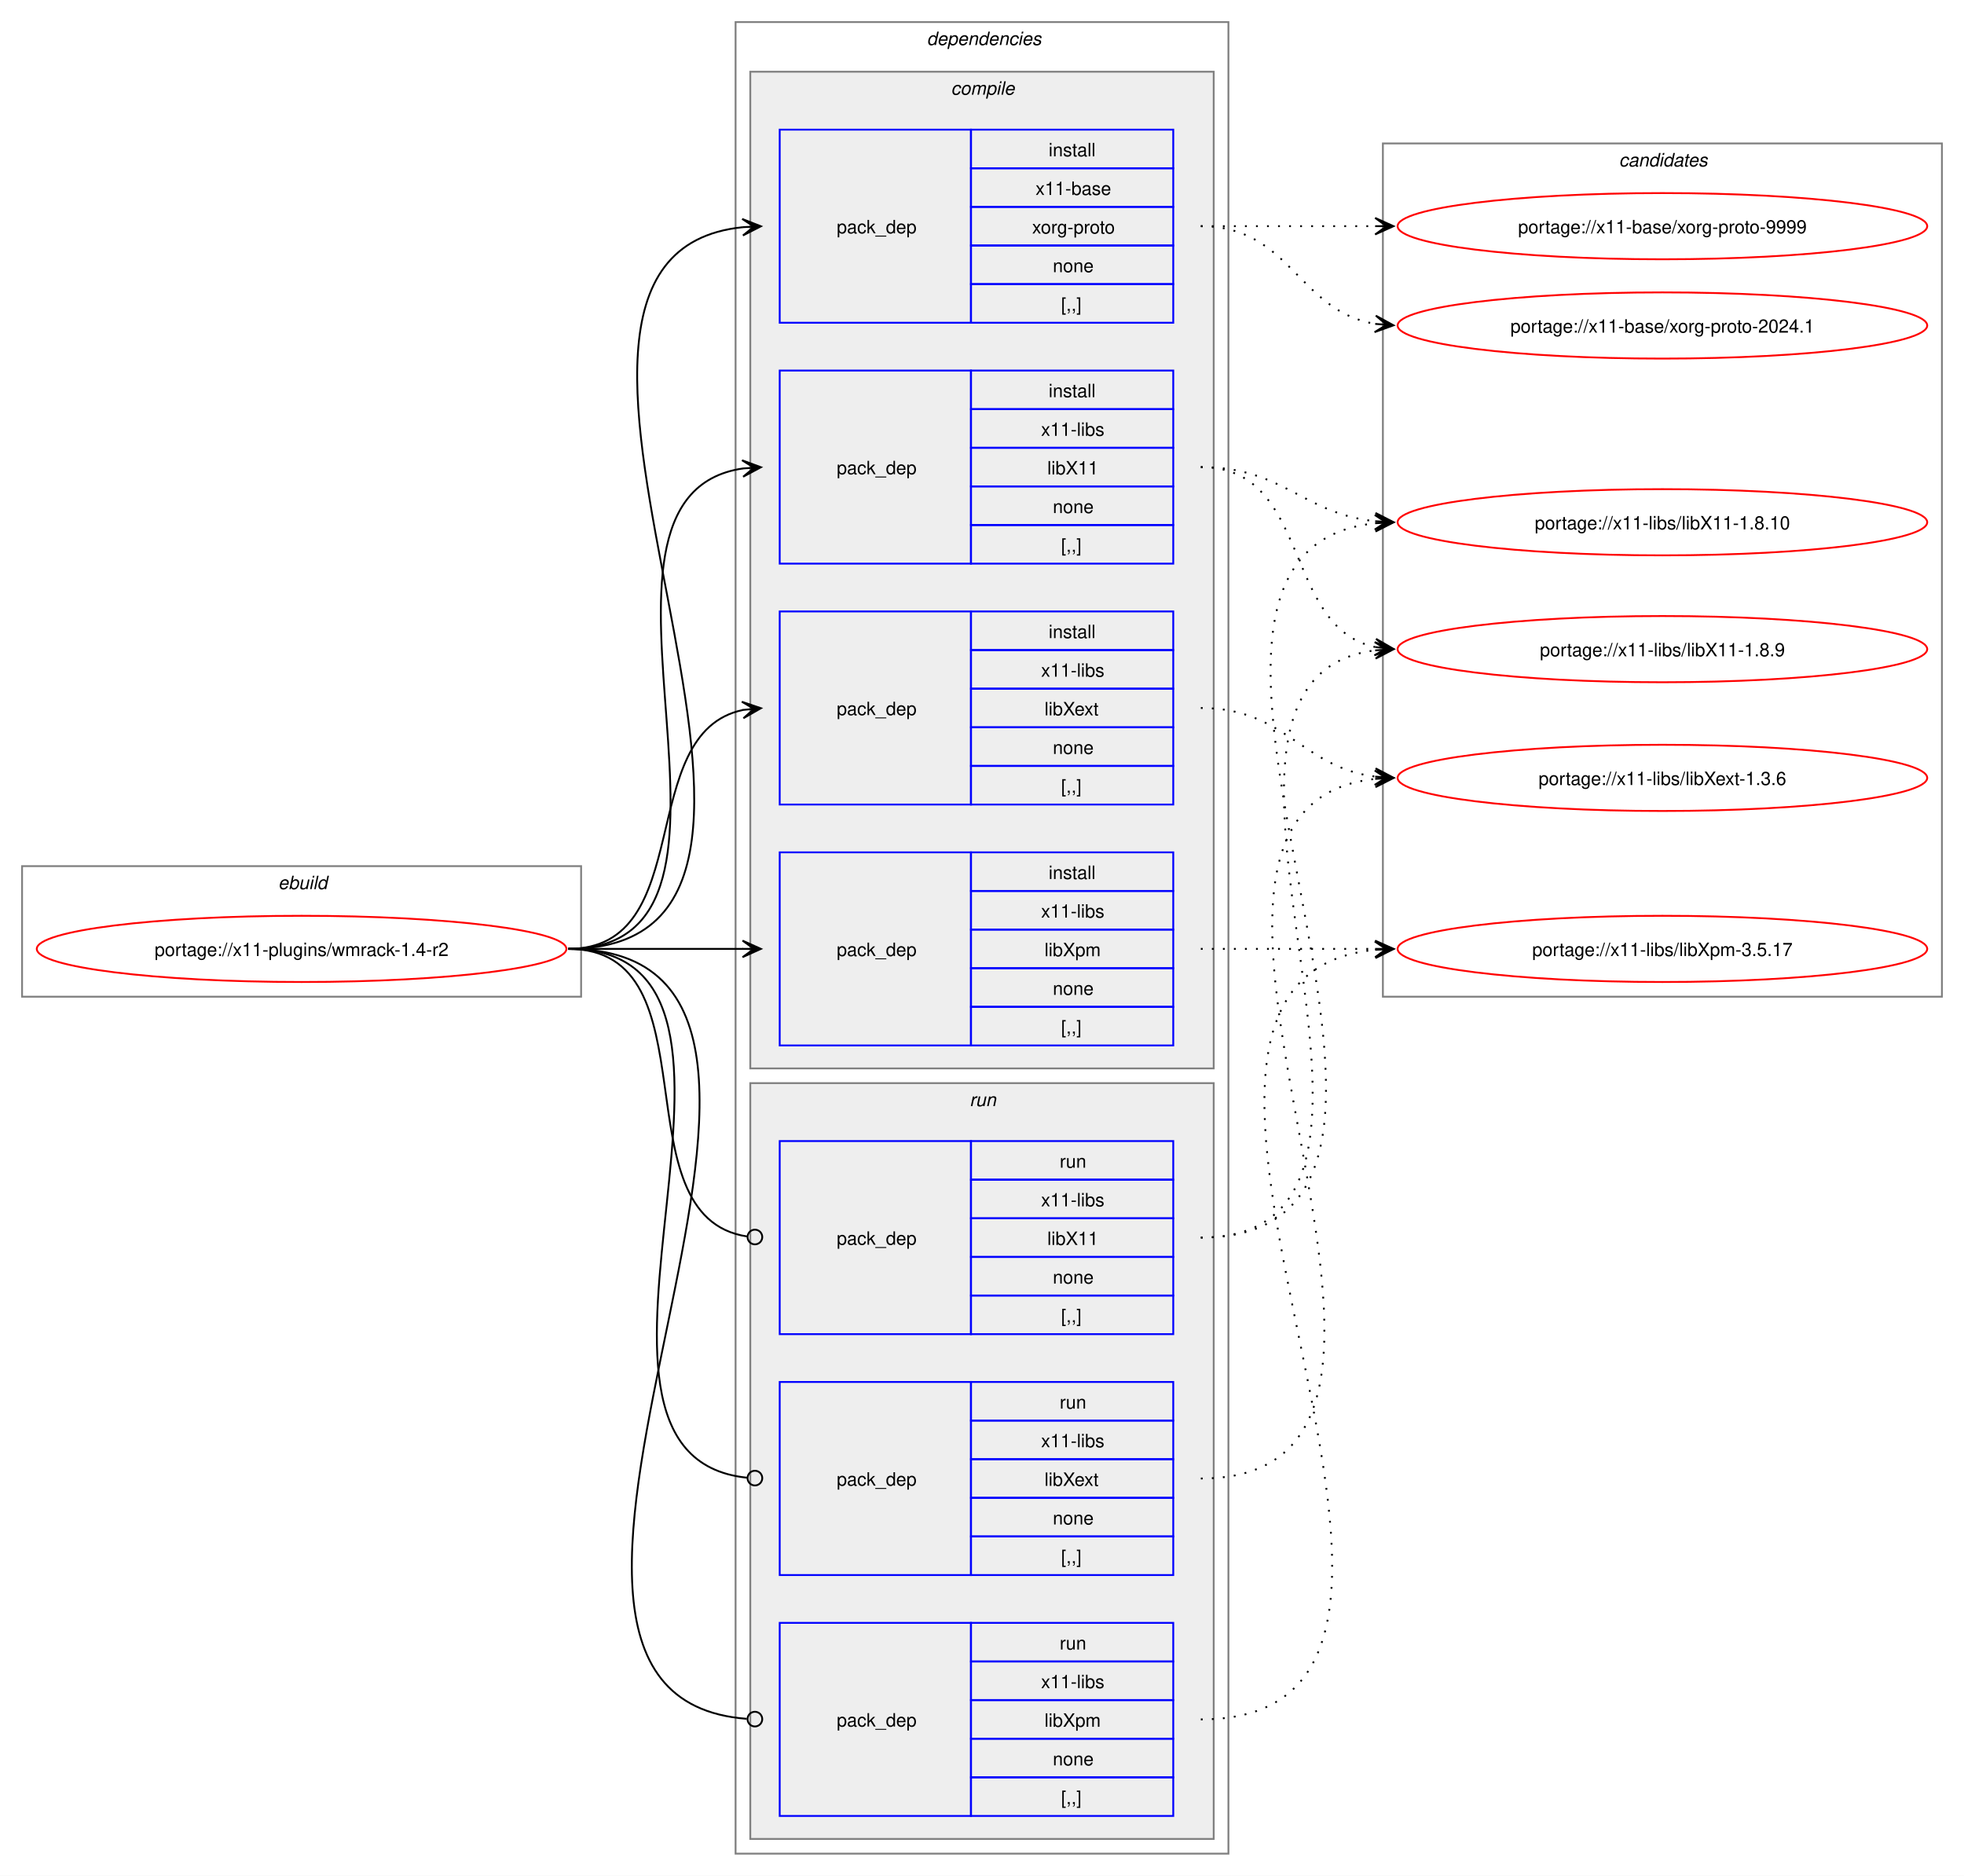
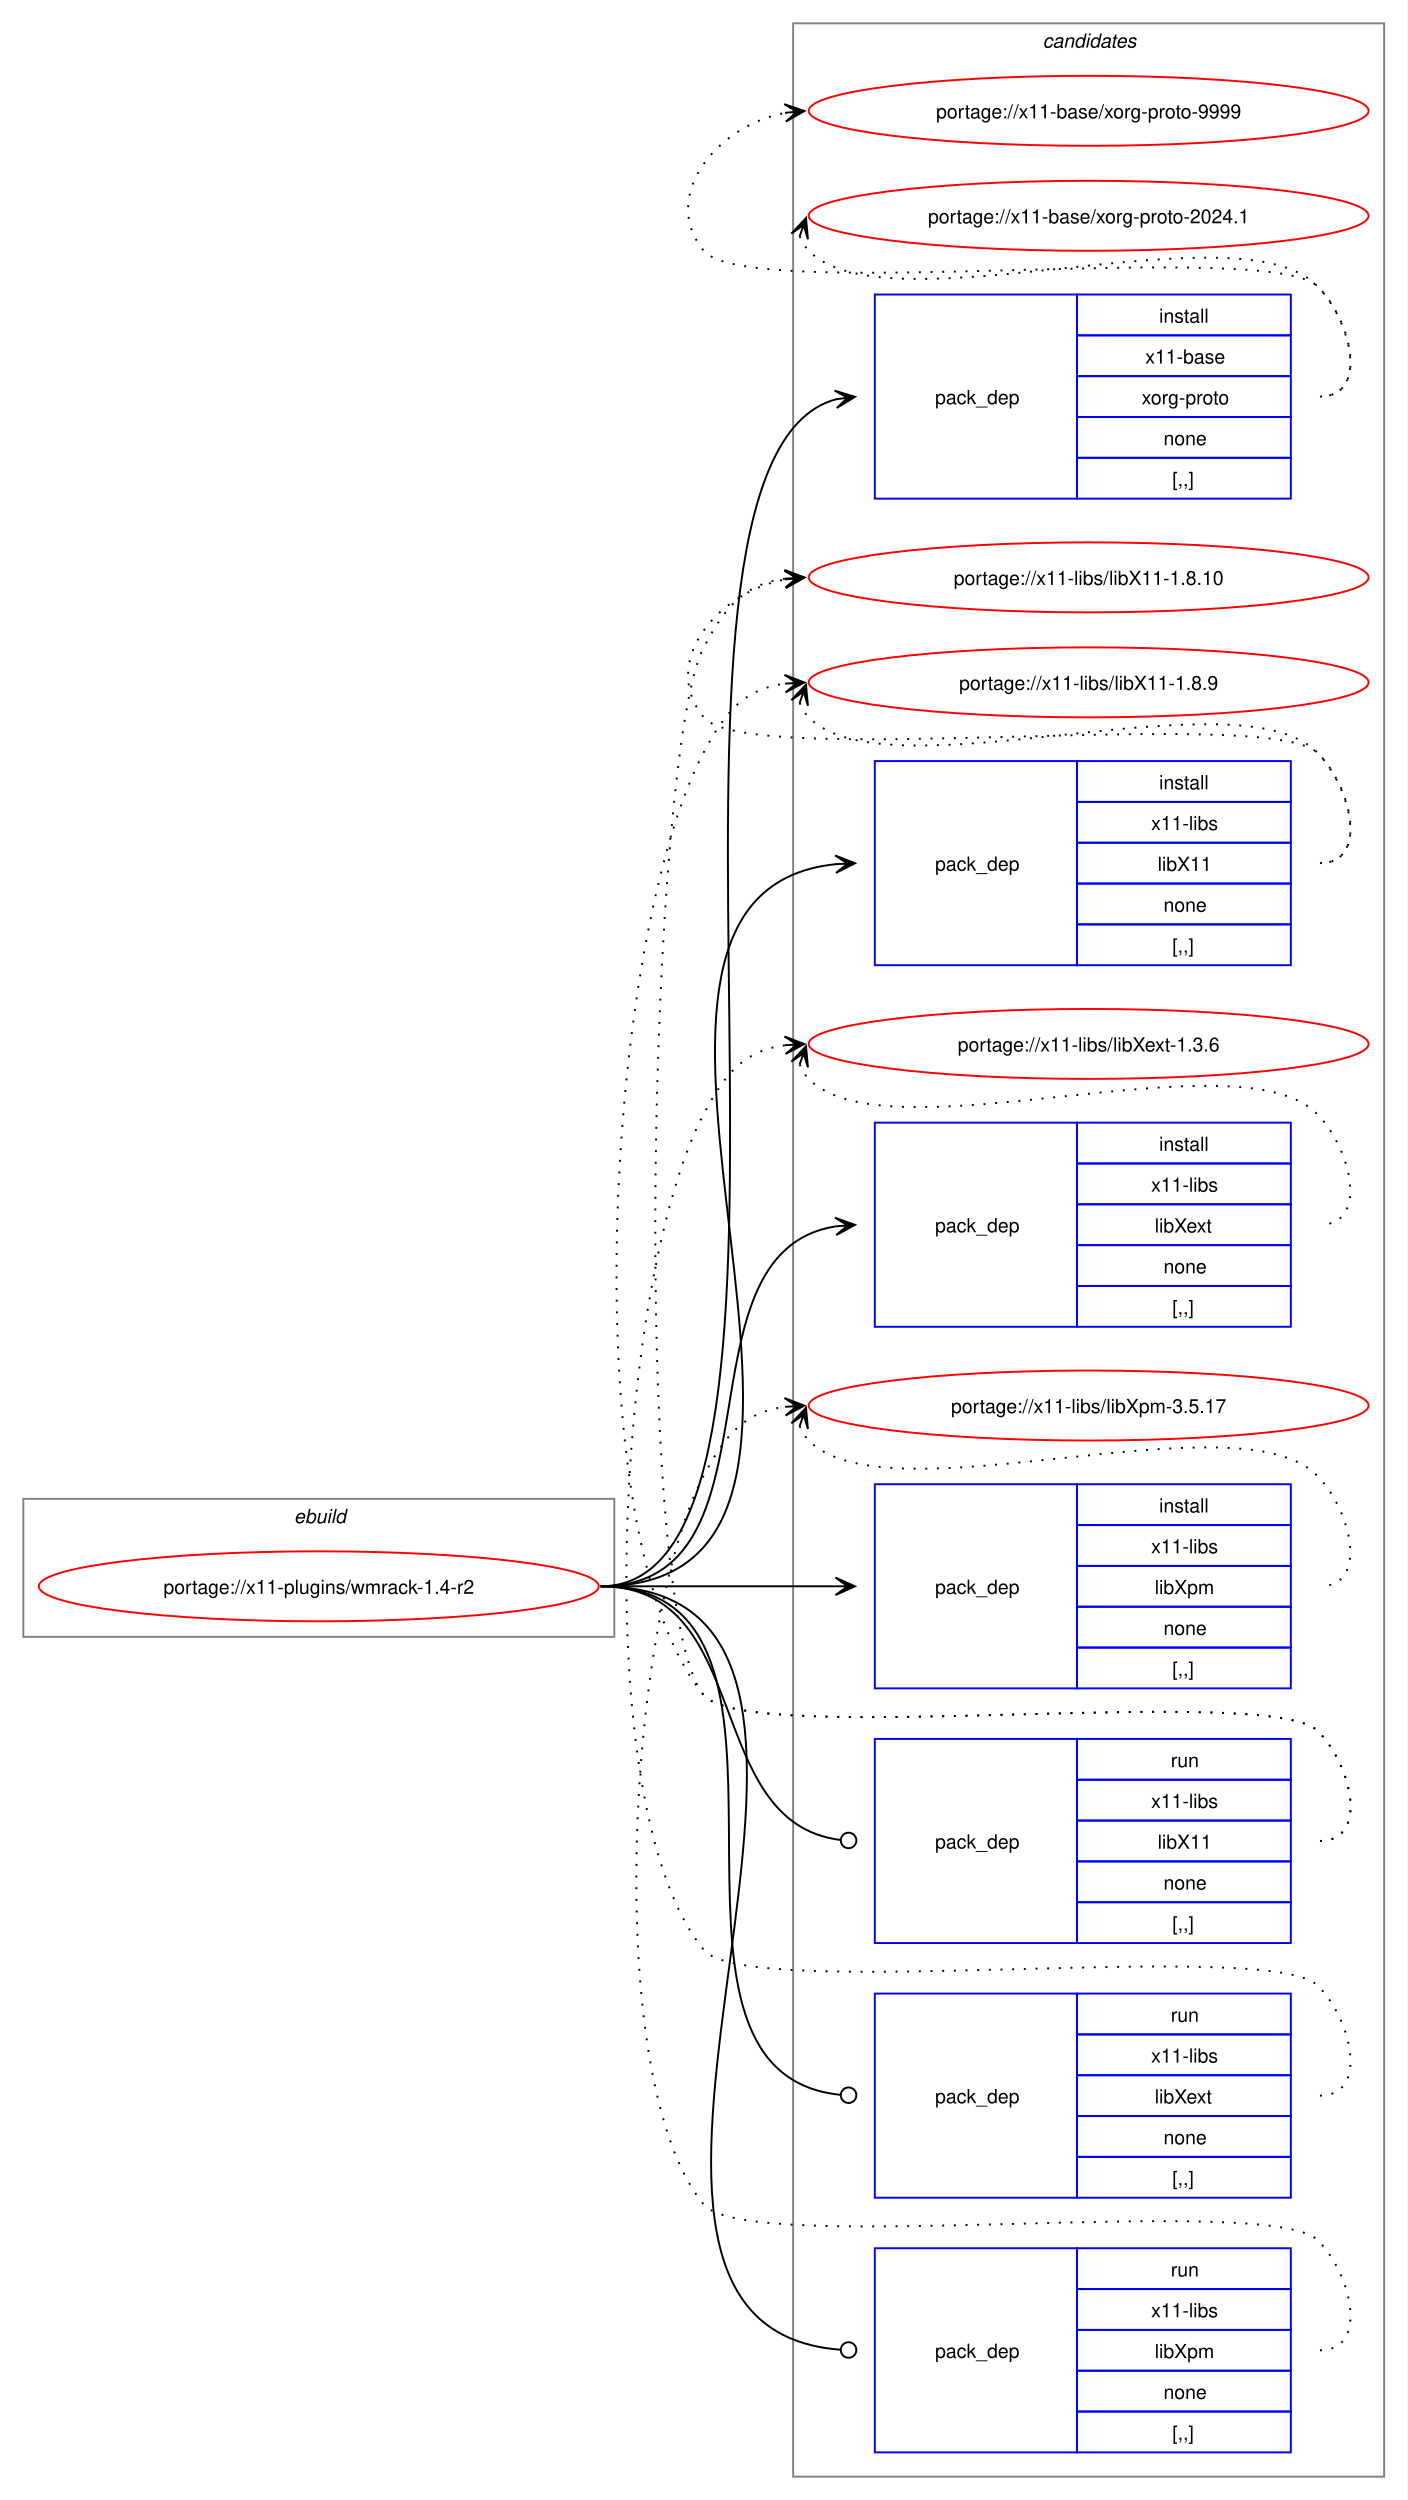
- <svg xmlns="http://www.w3.org/2000/svg" xmlns:xlink="http://www.w3.org/1999/xlink" width="1068pt" height="1020pt" viewBox="0.00 0.00 1068.00 1020.00">
-   <g id="graph0" class="graph" transform="scale(1 1) rotate(0) translate(4 1016)">
-     <polygon fill="white" stroke="none" points="-4,4 -4,-1016 1064,-1016 1064,4 -4,4" />
+ <svg xmlns="http://www.w3.org/2000/svg" xmlns:xlink="http://www.w3.org/1999/xlink" width="724pt" height="1286pt" viewBox="0.00 0.00 724.00 1286.00">
+   <g id="graph0" class="graph" transform="scale(1 1) rotate(0) translate(4 1282)">
+     <polygon fill="white" stroke="none" points="-4,4 -4,-1282 720,-1282 720,4 -4,4" />
+     <g id="clust13" class="cluster">
+       <polygon fill="none" stroke="gray" points="404,-8 404,-1270 708,-1270 708,-8 404,-8" />
+       <text text-anchor="start" x="532.38" y="-1257.5" font-family="Helvetica,sans-Serif" font-style="italic" font-size="10.00">candidates</text>
+     </g>
    <g id="clust1" class="cluster">
-       <polygon fill="none" stroke="gray" points="8,-474 8,-545 312,-545 312,-474 8,-474" />
-       <text text-anchor="start" x="147.25" y="-532.5" font-family="Helvetica,sans-Serif" font-style="italic" font-size="10.00">ebuild</text>
-     </g>
-     <g id="clust2" class="cluster">
-       <polygon fill="none" stroke="gray" points="396,-8 396,-1004 664,-1004 664,-8 396,-8" />
-       <text text-anchor="start" x="500" y="-991.5" font-family="Helvetica,sans-Serif" font-style="italic" font-size="10.00">dependencies</text>
-     </g>
-     <g id="clust3" class="cluster">
-       <polygon fill="#eeeeee" stroke="gray" points="404,-435 404,-977 656,-977 656,-435 404,-435" />
-       <text text-anchor="start" x="513.12" y="-964.5" font-family="Helvetica,sans-Serif" font-style="italic" font-size="10.00">compile</text>
-     </g>
-     <g id="clust9" class="cluster">
-       <polygon fill="#eeeeee" stroke="gray" points="404,-16 404,-427 656,-427 656,-16 404,-16" />
-       <text text-anchor="start" x="523.25" y="-414.5" font-family="Helvetica,sans-Serif" font-style="italic" font-size="10.00">run</text>
-     </g>
-     <g id="clust13" class="cluster">
-       <polygon fill="none" stroke="gray" points="748,-474 748,-938 1052,-938 1052,-474 748,-474" />
-       <text text-anchor="start" x="876.38" y="-925.5" font-family="Helvetica,sans-Serif" font-style="italic" font-size="10.00">candidates</text>
+       <polygon fill="none" stroke="gray" points="8,-440 8,-511 312,-511 312,-440 8,-440" />
+       <text text-anchor="start" x="147.25" y="-498.5" font-family="Helvetica,sans-Serif" font-style="italic" font-size="10.00">ebuild</text>
    </g>
    <g id="node1" class="node">
      <g id="a_node1">
        <a xlink:href="../x11-plugins/wmrack-1.4-r2.svg" xlink:title="portage://x11-plugins/wmrack-1.4-r2">
-           <ellipse fill="none" stroke="red" cx="160" cy="-500" rx="144" ry="18" />
-           <text text-anchor="middle" x="160" y="-496.12" font-family="Helvetica,sans-Serif" font-size="10.00">portage://x11-plugins/wmrack-1.4-r2</text>
+           <ellipse fill="none" stroke="red" cx="160" cy="-466" rx="144" ry="18" />
+           <text text-anchor="middle" x="160" y="-462.12" font-family="Helvetica,sans-Serif" font-size="10.00">portage://x11-plugins/wmrack-1.4-r2</text>
        </a>
      </g>
    </g>
    <g id="node2" class="node">
-       <polygon fill="none" stroke="blue" points="420,-840.5 420,-945.5 524,-945.5 524,-840.5 420,-840.5" />
-       <text text-anchor="start" x="451" y="-889.12" font-family="Helvetica,sans-Serif" font-size="10.00">pack_dep</text>
-       <polygon fill="none" stroke="blue" points="524,-924.5 524,-945.5 634,-945.5 634,-924.5 524,-924.5" />
-       <text text-anchor="start" x="566.25" y="-931" font-family="Helvetica,sans-Serif" font-size="10.00">install</text>
-       <polygon fill="none" stroke="blue" points="524,-903.5 524,-924.5 634,-924.5 634,-903.5 524,-903.5" />
-       <text text-anchor="start" x="559.12" y="-910" font-family="Helvetica,sans-Serif" font-size="10.00">x11-base</text>
-       <polygon fill="none" stroke="blue" points="524,-882.5 524,-903.5 634,-903.5 634,-882.5 524,-882.5" />
-       <text text-anchor="start" x="557.25" y="-889" font-family="Helvetica,sans-Serif" font-size="10.00">xorg-proto</text>
-       <polygon fill="none" stroke="blue" points="524,-861.5 524,-882.5 634,-882.5 634,-861.5 524,-861.5" />
-       <text text-anchor="start" x="568.5" y="-868" font-family="Helvetica,sans-Serif" font-size="10.00">none</text>
-       <polygon fill="none" stroke="blue" points="524,-840.5 524,-861.5 634,-861.5 634,-840.5 524,-840.5" />
-       <text text-anchor="start" x="573" y="-847" font-family="Helvetica,sans-Serif" font-size="10.00">[,,]</text>
+       <polygon fill="none" stroke="blue" points="446,-1025.5 446,-1130.5 550,-1130.5 550,-1025.5 446,-1025.5" />
+       <text text-anchor="start" x="477" y="-1074.12" font-family="Helvetica,sans-Serif" font-size="10.00">pack_dep</text>
+       <polygon fill="none" stroke="blue" points="550,-1109.5 550,-1130.5 660,-1130.5 660,-1109.5 550,-1109.5" />
+       <text text-anchor="start" x="592.25" y="-1116" font-family="Helvetica,sans-Serif" font-size="10.00">install</text>
+       <polygon fill="none" stroke="blue" points="550,-1088.5 550,-1109.5 660,-1109.5 660,-1088.5 550,-1088.5" />
+       <text text-anchor="start" x="585.12" y="-1095" font-family="Helvetica,sans-Serif" font-size="10.00">x11-base</text>
+       <polygon fill="none" stroke="blue" points="550,-1067.5 550,-1088.5 660,-1088.5 660,-1067.5 550,-1067.5" />
+       <text text-anchor="start" x="583.25" y="-1074" font-family="Helvetica,sans-Serif" font-size="10.00">xorg-proto</text>
+       <polygon fill="none" stroke="blue" points="550,-1046.5 550,-1067.5 660,-1067.5 660,-1046.5 550,-1046.5" />
+       <text text-anchor="start" x="594.5" y="-1053" font-family="Helvetica,sans-Serif" font-size="10.00">none</text>
+       <polygon fill="none" stroke="blue" points="550,-1025.5 550,-1046.5 660,-1046.5 660,-1025.5 550,-1025.5" />
+       <text text-anchor="start" x="599" y="-1032" font-family="Helvetica,sans-Serif" font-size="10.00">[,,]</text>
    </g>
    <g id="edge1" class="edge">
-       <path fill="none" stroke="black" d="M305,-500C482.02,-500 240.88,-876.29 399.94,-892.46" />
-       <polygon fill="black" stroke="black" points="409.78,-892.94 399.58,-896.95 406.01,-892.76 399.79,-892.46 399.79,-892.46 399.79,-892.46 406.01,-892.76 400.01,-887.96 409.78,-892.94" />
+       <path fill="none" stroke="black" d="M305,-466C440.32,-466 305.66,-1044.99 426.22,-1076.65" />
+       <polygon fill="black" stroke="black" points="435.79,-1077.85 425.31,-1081.07 432.04,-1077.38 425.87,-1076.61 425.87,-1076.61 425.87,-1076.61 432.04,-1077.38 426.43,-1072.14 435.79,-1077.85" />
    </g>
    <g id="node3" class="node">
-       <polygon fill="none" stroke="blue" points="420,-709.5 420,-814.5 524,-814.5 524,-709.5 420,-709.5" />
-       <text text-anchor="start" x="451" y="-758.12" font-family="Helvetica,sans-Serif" font-size="10.00">pack_dep</text>
-       <polygon fill="none" stroke="blue" points="524,-793.5 524,-814.5 634,-814.5 634,-793.5 524,-793.5" />
-       <text text-anchor="start" x="566.25" y="-800" font-family="Helvetica,sans-Serif" font-size="10.00">install</text>
-       <polygon fill="none" stroke="blue" points="524,-772.5 524,-793.5 634,-793.5 634,-772.5 524,-772.5" />
-       <text text-anchor="start" x="562.12" y="-779" font-family="Helvetica,sans-Serif" font-size="10.00">x11-libs</text>
-       <polygon fill="none" stroke="blue" points="524,-751.5 524,-772.5 634,-772.5 634,-751.5 524,-751.5" />
-       <text text-anchor="start" x="565.5" y="-758" font-family="Helvetica,sans-Serif" font-size="10.00">libX11</text>
-       <polygon fill="none" stroke="blue" points="524,-730.5 524,-751.5 634,-751.5 634,-730.5 524,-730.5" />
-       <text text-anchor="start" x="568.5" y="-737" font-family="Helvetica,sans-Serif" font-size="10.00">none</text>
-       <polygon fill="none" stroke="blue" points="524,-709.5 524,-730.5 634,-730.5 634,-709.5 524,-709.5" />
-       <text text-anchor="start" x="573" y="-716" font-family="Helvetica,sans-Serif" font-size="10.00">[,,]</text>
+       <polygon fill="none" stroke="blue" points="446,-785.5 446,-890.5 550,-890.5 550,-785.5 446,-785.5" />
+       <text text-anchor="start" x="477" y="-834.12" font-family="Helvetica,sans-Serif" font-size="10.00">pack_dep</text>
+       <polygon fill="none" stroke="blue" points="550,-869.5 550,-890.5 660,-890.5 660,-869.5 550,-869.5" />
+       <text text-anchor="start" x="592.25" y="-876" font-family="Helvetica,sans-Serif" font-size="10.00">install</text>
+       <polygon fill="none" stroke="blue" points="550,-848.5 550,-869.5 660,-869.5 660,-848.5 550,-848.5" />
+       <text text-anchor="start" x="588.12" y="-855" font-family="Helvetica,sans-Serif" font-size="10.00">x11-libs</text>
+       <polygon fill="none" stroke="blue" points="550,-827.5 550,-848.5 660,-848.5 660,-827.5 550,-827.5" />
+       <text text-anchor="start" x="591.5" y="-834" font-family="Helvetica,sans-Serif" font-size="10.00">libX11</text>
+       <polygon fill="none" stroke="blue" points="550,-806.5 550,-827.5 660,-827.5 660,-806.5 550,-806.5" />
+       <text text-anchor="start" x="594.5" y="-813" font-family="Helvetica,sans-Serif" font-size="10.00">none</text>
+       <polygon fill="none" stroke="blue" points="550,-785.5 550,-806.5 660,-806.5 660,-785.5 550,-785.5" />
+       <text text-anchor="start" x="599" y="-792" font-family="Helvetica,sans-Serif" font-size="10.00">[,,]</text>
    </g>
    <g id="edge2" class="edge">
-       <path fill="none" stroke="black" d="M305,-500C426.69,-500 294.2,-745.88 400,-761.25" />
-       <polygon fill="black" stroke="black" points="409.78,-761.92 399.5,-765.72 406.01,-761.66 399.81,-761.24 399.81,-761.24 399.81,-761.24 406.01,-761.66 400.11,-756.75 409.78,-761.92" />
+       <path fill="none" stroke="black" d="M305,-466C476.66,-466 270.79,-822.19 426.23,-837.49" />
+       <polygon fill="black" stroke="black" points="435.78,-837.94 425.58,-841.97 432.01,-837.76 425.79,-837.47 425.79,-837.47 425.79,-837.47 432.01,-837.76 426.01,-832.98 435.78,-837.94" />
    </g>
    <g id="node4" class="node">
-       <polygon fill="none" stroke="blue" points="420,-578.5 420,-683.5 524,-683.5 524,-578.5 420,-578.5" />
-       <text text-anchor="start" x="451" y="-627.12" font-family="Helvetica,sans-Serif" font-size="10.00">pack_dep</text>
-       <polygon fill="none" stroke="blue" points="524,-662.5 524,-683.5 634,-683.5 634,-662.5 524,-662.5" />
-       <text text-anchor="start" x="566.25" y="-669" font-family="Helvetica,sans-Serif" font-size="10.00">install</text>
-       <polygon fill="none" stroke="blue" points="524,-641.5 524,-662.5 634,-662.5 634,-641.5 524,-641.5" />
-       <text text-anchor="start" x="562.12" y="-648" font-family="Helvetica,sans-Serif" font-size="10.00">x11-libs</text>
-       <polygon fill="none" stroke="blue" points="524,-620.5 524,-641.5 634,-641.5 634,-620.5 524,-620.5" />
-       <text text-anchor="start" x="564" y="-627" font-family="Helvetica,sans-Serif" font-size="10.00">libXext</text>
-       <polygon fill="none" stroke="blue" points="524,-599.5 524,-620.5 634,-620.5 634,-599.5 524,-599.5" />
-       <text text-anchor="start" x="568.5" y="-606" font-family="Helvetica,sans-Serif" font-size="10.00">none</text>
-       <polygon fill="none" stroke="blue" points="524,-578.5 524,-599.5 634,-599.5 634,-578.5 524,-578.5" />
-       <text text-anchor="start" x="573" y="-585" font-family="Helvetica,sans-Serif" font-size="10.00">[,,]</text>
+       <polygon fill="none" stroke="blue" points="446,-599.5 446,-704.5 550,-704.5 550,-599.5 446,-599.5" />
+       <text text-anchor="start" x="477" y="-648.12" font-family="Helvetica,sans-Serif" font-size="10.00">pack_dep</text>
+       <polygon fill="none" stroke="blue" points="550,-683.5 550,-704.5 660,-704.5 660,-683.5 550,-683.5" />
+       <text text-anchor="start" x="592.25" y="-690" font-family="Helvetica,sans-Serif" font-size="10.00">install</text>
+       <polygon fill="none" stroke="blue" points="550,-662.5 550,-683.5 660,-683.5 660,-662.5 550,-662.5" />
+       <text text-anchor="start" x="588.12" y="-669" font-family="Helvetica,sans-Serif" font-size="10.00">x11-libs</text>
+       <polygon fill="none" stroke="blue" points="550,-641.5 550,-662.5 660,-662.5 660,-641.5 550,-641.5" />
+       <text text-anchor="start" x="590" y="-648" font-family="Helvetica,sans-Serif" font-size="10.00">libXext</text>
+       <polygon fill="none" stroke="blue" points="550,-620.5 550,-641.5 660,-641.5 660,-620.5 550,-620.5" />
+       <text text-anchor="start" x="594.5" y="-627" font-family="Helvetica,sans-Serif" font-size="10.00">none</text>
+       <polygon fill="none" stroke="blue" points="550,-599.5 550,-620.5 660,-620.5 660,-599.5 550,-599.5" />
+       <text text-anchor="start" x="599" y="-606" font-family="Helvetica,sans-Serif" font-size="10.00">[,,]</text>
    </g>
    <g id="edge3" class="edge">
-       <path fill="none" stroke="black" d="M305,-500C375.95,-500 340.39,-617.55 400.11,-629.95" />
-       <polygon fill="black" stroke="black" points="409.79,-630.88 399.4,-634.4 406.02,-630.52 399.83,-629.92 399.83,-629.92 399.83,-629.92 406.02,-630.52 400.27,-625.44 409.79,-630.88" />
+       <path fill="none" stroke="black" d="M305,-466C402.41,-466 340.9,-637.75 425.89,-651.17" />
+       <polygon fill="black" stroke="black" points="435.78,-651.91 425.48,-655.65 432.01,-651.63 425.81,-651.17 425.81,-651.17 425.81,-651.17 432.01,-651.63 426.15,-646.68 435.78,-651.91" />
    </g>
    <g id="node5" class="node">
-       <polygon fill="none" stroke="blue" points="420,-447.5 420,-552.5 524,-552.5 524,-447.5 420,-447.5" />
-       <text text-anchor="start" x="451" y="-496.12" font-family="Helvetica,sans-Serif" font-size="10.00">pack_dep</text>
-       <polygon fill="none" stroke="blue" points="524,-531.5 524,-552.5 634,-552.5 634,-531.5 524,-531.5" />
-       <text text-anchor="start" x="566.25" y="-538" font-family="Helvetica,sans-Serif" font-size="10.00">install</text>
-       <polygon fill="none" stroke="blue" points="524,-510.5 524,-531.5 634,-531.5 634,-510.5 524,-510.5" />
-       <text text-anchor="start" x="562.12" y="-517" font-family="Helvetica,sans-Serif" font-size="10.00">x11-libs</text>
-       <polygon fill="none" stroke="blue" points="524,-489.5 524,-510.5 634,-510.5 634,-489.5 524,-489.5" />
-       <text text-anchor="start" x="564" y="-496" font-family="Helvetica,sans-Serif" font-size="10.00">libXpm</text>
-       <polygon fill="none" stroke="blue" points="524,-468.5 524,-489.5 634,-489.5 634,-468.5 524,-468.5" />
-       <text text-anchor="start" x="568.5" y="-475" font-family="Helvetica,sans-Serif" font-size="10.00">none</text>
-       <polygon fill="none" stroke="blue" points="524,-447.5 524,-468.5 634,-468.5 634,-447.5 524,-447.5" />
-       <text text-anchor="start" x="573" y="-454" font-family="Helvetica,sans-Serif" font-size="10.00">[,,]</text>
+       <polygon fill="none" stroke="blue" points="446,-413.5 446,-518.5 550,-518.5 550,-413.5 446,-413.5" />
+       <text text-anchor="start" x="477" y="-462.12" font-family="Helvetica,sans-Serif" font-size="10.00">pack_dep</text>
+       <polygon fill="none" stroke="blue" points="550,-497.5 550,-518.5 660,-518.5 660,-497.5 550,-497.5" />
+       <text text-anchor="start" x="592.25" y="-504" font-family="Helvetica,sans-Serif" font-size="10.00">install</text>
+       <polygon fill="none" stroke="blue" points="550,-476.5 550,-497.5 660,-497.5 660,-476.5 550,-476.5" />
+       <text text-anchor="start" x="588.12" y="-483" font-family="Helvetica,sans-Serif" font-size="10.00">x11-libs</text>
+       <polygon fill="none" stroke="blue" points="550,-455.5 550,-476.5 660,-476.5 660,-455.5 550,-455.5" />
+       <text text-anchor="start" x="590" y="-462" font-family="Helvetica,sans-Serif" font-size="10.00">libXpm</text>
+       <polygon fill="none" stroke="blue" points="550,-434.5 550,-455.5 660,-455.5 660,-434.5 550,-434.5" />
+       <text text-anchor="start" x="594.5" y="-441" font-family="Helvetica,sans-Serif" font-size="10.00">none</text>
+       <polygon fill="none" stroke="blue" points="550,-413.5 550,-434.5 660,-434.5 660,-413.5 550,-413.5" />
+       <text text-anchor="start" x="599" y="-420" font-family="Helvetica,sans-Serif" font-size="10.00">[,,]</text>
    </g>
    <g id="edge4" class="edge">
-       <path fill="none" stroke="black" d="M305,-500C348.25,-500 361.72,-500 400.08,-500" />
-       <polygon fill="black" stroke="black" points="409.78,-500 399.78,-504.5 406,-500 399.78,-500 399.78,-500 399.78,-500 406,-500 399.78,-495.5 409.78,-500" />
+       <path fill="none" stroke="black" d="M305,-466C359.77,-466 376.19,-466 425.87,-466" />
+       <polygon fill="black" stroke="black" points="435.78,-466 425.78,-470.5 432,-466 425.78,-466 425.78,-466 425.78,-466 432,-466 425.78,-461.5 435.78,-466" />
    </g>
    <g id="node6" class="node">
-       <polygon fill="none" stroke="blue" points="420,-290.5 420,-395.5 524,-395.5 524,-290.5 420,-290.5" />
-       <text text-anchor="start" x="451" y="-339.12" font-family="Helvetica,sans-Serif" font-size="10.00">pack_dep</text>
-       <polygon fill="none" stroke="blue" points="524,-374.5 524,-395.5 634,-395.5 634,-374.5 524,-374.5" />
-       <text text-anchor="start" x="572.25" y="-381" font-family="Helvetica,sans-Serif" font-size="10.00">run</text>
-       <polygon fill="none" stroke="blue" points="524,-353.5 524,-374.5 634,-374.5 634,-353.5 524,-353.5" />
-       <text text-anchor="start" x="562.12" y="-360" font-family="Helvetica,sans-Serif" font-size="10.00">x11-libs</text>
-       <polygon fill="none" stroke="blue" points="524,-332.5 524,-353.5 634,-353.5 634,-332.5 524,-332.5" />
-       <text text-anchor="start" x="565.5" y="-339" font-family="Helvetica,sans-Serif" font-size="10.00">libX11</text>
-       <polygon fill="none" stroke="blue" points="524,-311.5 524,-332.5 634,-332.5 634,-311.5 524,-311.5" />
-       <text text-anchor="start" x="568.5" y="-318" font-family="Helvetica,sans-Serif" font-size="10.00">none</text>
-       <polygon fill="none" stroke="blue" points="524,-290.5 524,-311.5 634,-311.5 634,-290.5 524,-290.5" />
-       <text text-anchor="start" x="573" y="-297" font-family="Helvetica,sans-Serif" font-size="10.00">[,,]</text>
+       <polygon fill="none" stroke="blue" points="446,-282.5 446,-387.5 550,-387.5 550,-282.5 446,-282.5" />
+       <text text-anchor="start" x="477" y="-331.12" font-family="Helvetica,sans-Serif" font-size="10.00">pack_dep</text>
+       <polygon fill="none" stroke="blue" points="550,-366.5 550,-387.5 660,-387.5 660,-366.5 550,-366.5" />
+       <text text-anchor="start" x="598.25" y="-373" font-family="Helvetica,sans-Serif" font-size="10.00">run</text>
+       <polygon fill="none" stroke="blue" points="550,-345.5 550,-366.5 660,-366.5 660,-345.5 550,-345.5" />
+       <text text-anchor="start" x="588.12" y="-352" font-family="Helvetica,sans-Serif" font-size="10.00">x11-libs</text>
+       <polygon fill="none" stroke="blue" points="550,-324.5 550,-345.5 660,-345.5 660,-324.5 550,-324.5" />
+       <text text-anchor="start" x="591.5" y="-331" font-family="Helvetica,sans-Serif" font-size="10.00">libX11</text>
+       <polygon fill="none" stroke="blue" points="550,-303.5 550,-324.5 660,-324.5 660,-303.5 550,-303.5" />
+       <text text-anchor="start" x="594.5" y="-310" font-family="Helvetica,sans-Serif" font-size="10.00">none</text>
+       <polygon fill="none" stroke="blue" points="550,-282.5 550,-303.5 660,-303.5 660,-282.5 550,-282.5" />
+       <text text-anchor="start" x="599" y="-289" font-family="Helvetica,sans-Serif" font-size="10.00">[,,]</text>
    </g>
    <g id="edge5" class="edge">
-       <path fill="none" stroke="black" d="M305,-500C386.07,-500 331.24,-354.44 402.22,-343.63" />
-       <ellipse fill="none" stroke="black" cx="406.51" cy="-343.32" rx="4" ry="4" />
+       <path fill="none" stroke="black" d="M305,-466C384.59,-466 356.66,-344.54 428.27,-335.53" />
+       <ellipse fill="none" stroke="black" cx="432.51" cy="-335.27" rx="4" ry="4" />
    </g>
    <g id="node7" class="node">
-       <polygon fill="none" stroke="blue" points="420,-159.5 420,-264.5 524,-264.5 524,-159.5 420,-159.5" />
-       <text text-anchor="start" x="451" y="-208.12" font-family="Helvetica,sans-Serif" font-size="10.00">pack_dep</text>
-       <polygon fill="none" stroke="blue" points="524,-243.5 524,-264.5 634,-264.5 634,-243.5 524,-243.5" />
-       <text text-anchor="start" x="572.25" y="-250" font-family="Helvetica,sans-Serif" font-size="10.00">run</text>
-       <polygon fill="none" stroke="blue" points="524,-222.5 524,-243.5 634,-243.5 634,-222.5 524,-222.5" />
-       <text text-anchor="start" x="562.12" y="-229" font-family="Helvetica,sans-Serif" font-size="10.00">x11-libs</text>
-       <polygon fill="none" stroke="blue" points="524,-201.5 524,-222.5 634,-222.5 634,-201.5 524,-201.5" />
-       <text text-anchor="start" x="564" y="-208" font-family="Helvetica,sans-Serif" font-size="10.00">libXext</text>
-       <polygon fill="none" stroke="blue" points="524,-180.5 524,-201.5 634,-201.5 634,-180.5 524,-180.5" />
-       <text text-anchor="start" x="568.5" y="-187" font-family="Helvetica,sans-Serif" font-size="10.00">none</text>
-       <polygon fill="none" stroke="blue" points="524,-159.5 524,-180.5 634,-180.5 634,-159.5 524,-159.5" />
-       <text text-anchor="start" x="573" y="-166" font-family="Helvetica,sans-Serif" font-size="10.00">[,,]</text>
+       <polygon fill="none" stroke="blue" points="446,-151.5 446,-256.5 550,-256.5 550,-151.5 446,-151.5" />
+       <text text-anchor="start" x="477" y="-200.12" font-family="Helvetica,sans-Serif" font-size="10.00">pack_dep</text>
+       <polygon fill="none" stroke="blue" points="550,-235.5 550,-256.5 660,-256.5 660,-235.5 550,-235.5" />
+       <text text-anchor="start" x="598.25" y="-242" font-family="Helvetica,sans-Serif" font-size="10.00">run</text>
+       <polygon fill="none" stroke="blue" points="550,-214.5 550,-235.5 660,-235.5 660,-214.5 550,-214.5" />
+       <text text-anchor="start" x="588.12" y="-221" font-family="Helvetica,sans-Serif" font-size="10.00">x11-libs</text>
+       <polygon fill="none" stroke="blue" points="550,-193.5 550,-214.5 660,-214.5 660,-193.5 550,-193.5" />
+       <text text-anchor="start" x="590" y="-200" font-family="Helvetica,sans-Serif" font-size="10.00">libXext</text>
+       <polygon fill="none" stroke="blue" points="550,-172.5 550,-193.5 660,-193.5 660,-172.5 550,-172.5" />
+       <text text-anchor="start" x="594.5" y="-179" font-family="Helvetica,sans-Serif" font-size="10.00">none</text>
+       <polygon fill="none" stroke="blue" points="550,-151.5 550,-172.5 660,-172.5 660,-151.5 550,-151.5" />
+       <text text-anchor="start" x="599" y="-158" font-family="Helvetica,sans-Serif" font-size="10.00">[,,]</text>
    </g>
    <g id="edge6" class="edge">
-       <path fill="none" stroke="black" d="M305,-500C438.33,-500 281.95,-224.79 402.26,-212.43" />
-       <ellipse fill="none" stroke="black" cx="406.51" cy="-212.22" rx="4" ry="4" />
+       <path fill="none" stroke="black" d="M305,-466C432.33,-466 312.51,-216.14 428.25,-204.43" />
+       <ellipse fill="none" stroke="black" cx="432.51" cy="-204.22" rx="4" ry="4" />
    </g>
    <g id="node8" class="node">
-       <polygon fill="none" stroke="blue" points="420,-28.5 420,-133.5 524,-133.5 524,-28.5 420,-28.5" />
-       <text text-anchor="start" x="451" y="-77.12" font-family="Helvetica,sans-Serif" font-size="10.00">pack_dep</text>
-       <polygon fill="none" stroke="blue" points="524,-112.5 524,-133.5 634,-133.5 634,-112.5 524,-112.5" />
-       <text text-anchor="start" x="572.25" y="-119" font-family="Helvetica,sans-Serif" font-size="10.00">run</text>
-       <polygon fill="none" stroke="blue" points="524,-91.5 524,-112.5 634,-112.5 634,-91.5 524,-91.5" />
-       <text text-anchor="start" x="562.12" y="-98" font-family="Helvetica,sans-Serif" font-size="10.00">x11-libs</text>
-       <polygon fill="none" stroke="blue" points="524,-70.5 524,-91.5 634,-91.5 634,-70.5 524,-70.5" />
-       <text text-anchor="start" x="564" y="-77" font-family="Helvetica,sans-Serif" font-size="10.00">libXpm</text>
-       <polygon fill="none" stroke="blue" points="524,-49.5 524,-70.5 634,-70.5 634,-49.5 524,-49.5" />
-       <text text-anchor="start" x="568.5" y="-56" font-family="Helvetica,sans-Serif" font-size="10.00">none</text>
-       <polygon fill="none" stroke="blue" points="524,-28.5 524,-49.5 634,-49.5 634,-28.5 524,-28.5" />
-       <text text-anchor="start" x="573" y="-35" font-family="Helvetica,sans-Serif" font-size="10.00">[,,]</text>
+       <polygon fill="none" stroke="blue" points="446,-20.5 446,-125.5 550,-125.5 550,-20.5 446,-20.5" />
+       <text text-anchor="start" x="477" y="-69.12" font-family="Helvetica,sans-Serif" font-size="10.00">pack_dep</text>
+       <polygon fill="none" stroke="blue" points="550,-104.5 550,-125.5 660,-125.5 660,-104.5 550,-104.5" />
+       <text text-anchor="start" x="598.25" y="-111" font-family="Helvetica,sans-Serif" font-size="10.00">run</text>
+       <polygon fill="none" stroke="blue" points="550,-83.5 550,-104.5 660,-104.5 660,-83.5 550,-83.5" />
+       <text text-anchor="start" x="588.12" y="-90" font-family="Helvetica,sans-Serif" font-size="10.00">x11-libs</text>
+       <polygon fill="none" stroke="blue" points="550,-62.5 550,-83.5 660,-83.5 660,-62.5 550,-62.5" />
+       <text text-anchor="start" x="590" y="-69" font-family="Helvetica,sans-Serif" font-size="10.00">libXpm</text>
+       <polygon fill="none" stroke="blue" points="550,-41.5 550,-62.5 660,-62.5 660,-41.5 550,-41.5" />
+       <text text-anchor="start" x="594.5" y="-48" font-family="Helvetica,sans-Serif" font-size="10.00">none</text>
+       <polygon fill="none" stroke="blue" points="550,-20.5 550,-41.5 660,-41.5 660,-20.5 550,-20.5" />
+       <text text-anchor="start" x="599" y="-27" font-family="Helvetica,sans-Serif" font-size="10.00">[,,]</text>
    </g>
    <g id="edge7" class="edge">
-       <path fill="none" stroke="black" d="M305,-500C493.99,-500 227.75,-94.39 402.08,-81.32" />
-       <ellipse fill="none" stroke="black" cx="406.5" cy="-81.16" rx="4" ry="4" />
+       <path fill="none" stroke="black" d="M305,-466C486.2,-466 260.48,-85.94 428.17,-73.32" />
+       <ellipse fill="none" stroke="black" cx="432.5" cy="-73.16" rx="4" ry="4" />
    </g>
    <g id="node9" class="node">
      <g id="a_node9">
        <a xlink:href="../x11-base/xorg-proto-9999.svg" xlink:title="portage://x11-base/xorg-proto-9999">
-           <ellipse fill="none" stroke="red" cx="900" cy="-893" rx="144" ry="18" />
-           <text text-anchor="middle" x="900" y="-889.12" font-family="Helvetica,sans-Serif" font-size="10.00">portage://x11-base/xorg-proto-9999</text>
+           <ellipse fill="none" stroke="red" cx="556" cy="-1225" rx="144" ry="18" />
+           <text text-anchor="middle" x="556" y="-1221.12" font-family="Helvetica,sans-Serif" font-size="10.00">portage://x11-base/xorg-proto-9999</text>
        </a>
      </g>
    </g>
    <g id="edge8" class="edge">
-       <path fill="none" stroke="black" stroke-dasharray="1,5" d="M649,-893C692.25,-893 705.72,-893 744.08,-893" />
-       <polygon fill="black" stroke="black" points="753.78,-893 743.78,-897.5 750,-893 743.78,-893 743.78,-893 743.78,-893 750,-893 743.78,-888.5 753.78,-893" />
+       <path fill="none" stroke="black" stroke-dasharray="1,5" d="M675,-1078C700.12,-1078 691.6,-1116.59 674,-1134.5 649.35,-1159.59 380.36,-1125.85 358,-1153 335.11,-1180.8 364.6,-1217.35 399.91,-1223.95" />
+       <polygon fill="black" stroke="black" points="409.79,-1224.89 399.41,-1228.43 406.02,-1224.53 399.83,-1223.95 399.83,-1223.95 399.83,-1223.95 406.02,-1224.53 400.25,-1219.47 409.79,-1224.89" />
    </g>
    <g id="node10" class="node">
      <g id="a_node10">
        <a xlink:href="../x11-base/xorg-proto-2024.1.svg" xlink:title="portage://x11-base/xorg-proto-2024.1">
-           <ellipse fill="none" stroke="red" cx="900" cy="-839" rx="144" ry="18" />
-           <text text-anchor="middle" x="900" y="-835.12" font-family="Helvetica,sans-Serif" font-size="10.00">portage://x11-base/xorg-proto-2024.1</text>
+           <ellipse fill="none" stroke="red" cx="556" cy="-1171" rx="144" ry="18" />
+           <text text-anchor="middle" x="556" y="-1167.12" font-family="Helvetica,sans-Serif" font-size="10.00">portage://x11-base/xorg-proto-2024.1</text>
        </a>
      </g>
    </g>
    <g id="edge9" class="edge">
-       <path fill="none" stroke="black" stroke-dasharray="1,5" d="M649,-893C697.95,-893 701.8,-846.72 744.05,-839.85" />
-       <polygon fill="black" stroke="black" points="753.79,-839.09 744.16,-844.35 750.01,-839.39 743.82,-839.87 743.82,-839.87 743.82,-839.87 750.01,-839.39 743.47,-835.38 753.79,-839.09" />
+       <path fill="none" stroke="black" stroke-dasharray="1,5" d="M407.37,-1160.45C408.4,-1157.7 410.07,-1154.96 412,-1153 452.96,-1111.42 633.83,-1176.85 674,-1134.5 691.28,-1116.28 700.12,-1078 675,-1078" />
+       <polygon fill="black" stroke="black" points="410.6,-1169.85 403.09,-1161.86 409.37,-1166.27 407.34,-1160.39 407.34,-1160.39 407.34,-1160.39 409.37,-1166.27 411.6,-1158.93 410.6,-1169.85" />
    </g>
    <g id="node11" class="node">
      <g id="a_node11">
        <a xlink:href="../x11-libs/libX11-1.8.10.svg" xlink:title="portage://x11-libs/libX11-1.8.10">
-           <ellipse fill="none" stroke="red" cx="900" cy="-732" rx="144" ry="18" />
-           <text text-anchor="middle" x="900" y="-728.12" font-family="Helvetica,sans-Serif" font-size="10.00">portage://x11-libs/libX11-1.8.10</text>
+           <ellipse fill="none" stroke="red" cx="556" cy="-985" rx="144" ry="18" />
+           <text text-anchor="middle" x="556" y="-981.12" font-family="Helvetica,sans-Serif" font-size="10.00">portage://x11-libs/libX11-1.8.10</text>
        </a>
      </g>
    </g>
    <g id="edge10" class="edge">
-       <path fill="none" stroke="black" stroke-dasharray="1,5" d="M649,-762C694.04,-762 704.48,-736.61 743.98,-732.55" />
-       <polygon fill="black" stroke="black" points="753.78,-732.06 744.02,-737.05 750.01,-732.25 743.8,-732.56 743.8,-732.56 743.8,-732.56 750.01,-732.25 743.57,-728.06 753.78,-732.06" />
+       <path fill="none" stroke="black" stroke-dasharray="1,5" d="M675,-838C700.12,-838 691.6,-876.59 674,-894.5 649.35,-919.59 380.36,-885.85 358,-913 335.11,-940.8 364.6,-977.35 399.91,-983.95" />
+       <polygon fill="black" stroke="black" points="409.79,-984.89 399.41,-988.43 406.02,-984.53 399.83,-983.95 399.83,-983.95 399.83,-983.95 406.02,-984.53 400.25,-979.47 409.79,-984.89" />
    </g>
    <g id="node12" class="node">
      <g id="a_node12">
        <a xlink:href="../x11-libs/libX11-1.8.9.svg" xlink:title="portage://x11-libs/libX11-1.8.9">
-           <ellipse fill="none" stroke="red" cx="900" cy="-663" rx="144" ry="18" />
-           <text text-anchor="middle" x="900" y="-659.12" font-family="Helvetica,sans-Serif" font-size="10.00">portage://x11-libs/libX11-1.8.9</text>
+           <ellipse fill="none" stroke="red" cx="556" cy="-931" rx="144" ry="18" />
+           <text text-anchor="middle" x="556" y="-927.12" font-family="Helvetica,sans-Serif" font-size="10.00">portage://x11-libs/libX11-1.8.9</text>
        </a>
      </g>
    </g>
    <g id="edge11" class="edge">
-       <path fill="none" stroke="black" stroke-dasharray="1,5" d="M649,-762C709.43,-762 693.06,-674.99 743.89,-664.11" />
-       <polygon fill="black" stroke="black" points="753.79,-663.12 744.29,-668.6 750.02,-663.5 743.84,-664.12 743.84,-664.12 743.84,-664.12 750.02,-663.5 743.39,-659.64 753.79,-663.12" />
+       <path fill="none" stroke="black" stroke-dasharray="1,5" d="M407.37,-920.45C408.4,-917.7 410.07,-914.96 412,-913 452.96,-871.42 633.83,-936.85 674,-894.5 691.28,-876.28 700.12,-838 675,-838" />
+       <polygon fill="black" stroke="black" points="410.6,-929.85 403.09,-921.86 409.37,-926.27 407.34,-920.39 407.34,-920.39 407.34,-920.39 409.37,-926.27 411.6,-918.93 410.6,-929.85" />
    </g>
    <g id="node13" class="node">
      <g id="a_node13">
        <a xlink:href="../x11-libs/libXext-1.3.6.svg" xlink:title="portage://x11-libs/libXext-1.3.6">
-           <ellipse fill="none" stroke="red" cx="900" cy="-593" rx="144" ry="18" />
-           <text text-anchor="middle" x="900" y="-589.12" font-family="Helvetica,sans-Serif" font-size="10.00">portage://x11-libs/libXext-1.3.6</text>
+           <ellipse fill="none" stroke="red" cx="556" cy="-745" rx="144" ry="18" />
+           <text text-anchor="middle" x="556" y="-741.12" font-family="Helvetica,sans-Serif" font-size="10.00">portage://x11-libs/libXext-1.3.6</text>
        </a>
      </g>
    </g>
    <g id="edge12" class="edge">
-       <path fill="none" stroke="black" stroke-dasharray="1,5" d="M649,-631C695.14,-631 703.76,-598.71 744.04,-593.66" />
-       <polygon fill="black" stroke="black" points="753.78,-593.07 744.07,-598.17 750.01,-593.3 743.8,-593.67 743.8,-593.67 743.8,-593.67 750.01,-593.3 743.53,-589.18 753.78,-593.07" />
+       <path fill="none" stroke="black" stroke-dasharray="1,5" d="M407.37,-734.45C408.4,-731.7 410.07,-728.96 412,-727 452.96,-685.42 633.83,-750.85 674,-708.5 691.28,-690.28 700.12,-652 675,-652" />
+       <polygon fill="black" stroke="black" points="410.6,-743.85 403.09,-735.86 409.37,-740.27 407.34,-734.39 407.34,-734.39 407.34,-734.39 409.37,-740.27 411.6,-732.93 410.6,-743.85" />
    </g>
    <g id="node14" class="node">
      <g id="a_node14">
        <a xlink:href="../x11-libs/libXpm-3.5.17.svg" xlink:title="portage://x11-libs/libXpm-3.5.17">
-           <ellipse fill="none" stroke="red" cx="900" cy="-500" rx="144" ry="18" />
-           <text text-anchor="middle" x="900" y="-496.12" font-family="Helvetica,sans-Serif" font-size="10.00">portage://x11-libs/libXpm-3.5.17</text>
+           <ellipse fill="none" stroke="red" cx="556" cy="-559" rx="144" ry="18" />
+           <text text-anchor="middle" x="556" y="-555.12" font-family="Helvetica,sans-Serif" font-size="10.00">portage://x11-libs/libXpm-3.5.17</text>
        </a>
      </g>
    </g>
    <g id="edge13" class="edge">
-       <path fill="none" stroke="black" stroke-dasharray="1,5" d="M649,-500C692.25,-500 705.72,-500 744.08,-500" />
-       <polygon fill="black" stroke="black" points="753.78,-500 743.78,-504.5 750,-500 743.78,-500 743.78,-500 743.78,-500 750,-500 743.78,-495.5 753.78,-500" />
+       <path fill="none" stroke="black" stroke-dasharray="1,5" d="M407.37,-548.45C408.4,-545.7 410.07,-542.96 412,-541 452.96,-499.42 633.83,-564.85 674,-522.5 691.28,-504.28 700.12,-466 675,-466" />
+       <polygon fill="black" stroke="black" points="410.6,-557.85 403.09,-549.86 409.37,-554.27 407.34,-548.39 407.34,-548.39 407.34,-548.39 409.37,-554.27 411.6,-546.93 410.6,-557.85" />
    </g>
    <g id="edge14" class="edge">
-       <path fill="none" stroke="black" stroke-dasharray="1,5" d="M649,-343C824.34,-343 586.45,-715.46 744.04,-731.47" />
-       <polygon fill="black" stroke="black" points="753.78,-731.94 743.58,-735.95 750.01,-731.76 743.79,-731.46 743.79,-731.46 743.79,-731.46 750.01,-731.76 744.01,-726.96 753.78,-731.94" />
+       <path fill="none" stroke="black" stroke-dasharray="1,5" d="M675,-335C700.12,-335 691.6,-373.59 674,-391.5 649.35,-416.59 380.36,-382.85 358,-410 319.93,-456.24 329.97,-896.08 358,-949 369.45,-970.63 379.33,-981.67 399.96,-984.35" />
+       <polygon fill="black" stroke="black" points="409.78,-984.93 399.54,-988.83 406.01,-984.7 399.8,-984.34 399.8,-984.34 399.8,-984.34 406.01,-984.7 400.07,-979.85 409.78,-984.93" />
    </g>
    <g id="edge15" class="edge">
-       <path fill="none" stroke="black" stroke-dasharray="1,5" d="M649,-343C794.87,-343 615.15,-646.35 743.85,-662.34" />
-       <polygon fill="black" stroke="black" points="753.78,-662.93 743.54,-666.83 750.01,-662.71 743.8,-662.34 743.8,-662.34 743.8,-662.34 750.01,-662.71 744.07,-657.85 753.78,-662.93" />
+       <path fill="none" stroke="black" stroke-dasharray="1,5" d="M675,-335C700.12,-335 691.6,-373.59 674,-391.5 649.35,-416.59 380.36,-382.85 358,-410 289.5,-493.21 307.56,-799.76 358,-895 369.45,-916.63 379.33,-927.67 399.96,-930.35" />
+       <polygon fill="black" stroke="black" points="409.78,-930.93 399.54,-934.83 406.01,-930.7 399.8,-930.34 399.8,-930.34 399.8,-930.34 406.01,-930.7 400.07,-925.85 409.78,-930.93" />
    </g>
    <g id="edge16" class="edge">
-       <path fill="none" stroke="black" stroke-dasharray="1,5" d="M649,-212C820.99,-212 589.59,-576.8 744.25,-592.48" />
-       <polygon fill="black" stroke="black" points="753.78,-592.94 743.58,-596.95 750.01,-592.76 743.79,-592.46 743.79,-592.46 743.79,-592.46 750.01,-592.76 744.01,-587.96 753.78,-592.94" />
+       <path fill="none" stroke="black" stroke-dasharray="1,5" d="M675,-204C700.12,-204 691.6,-242.59 674,-260.5 649.35,-285.59 380.36,-251.85 358,-279 297.26,-352.77 313.28,-624.56 358,-709 369.45,-730.63 379.33,-741.67 399.96,-744.35" />
+       <polygon fill="black" stroke="black" points="409.78,-744.93 399.54,-748.83 406.01,-744.7 399.8,-744.34 399.8,-744.34 399.8,-744.34 406.01,-744.7 400.07,-739.85 409.78,-744.93" />
    </g>
    <g id="edge17" class="edge">
-       <path fill="none" stroke="black" stroke-dasharray="1,5" d="M649,-81C837.24,-81 573.86,-483.39 744.02,-499.5" />
-       <polygon fill="black" stroke="black" points="753.78,-499.94 743.59,-503.99 750.01,-499.77 743.79,-499.49 743.79,-499.49 743.79,-499.49 750.01,-499.77 744,-495 753.78,-499.94" />
+       <path fill="none" stroke="black" stroke-dasharray="1,5" d="M675,-73C700.12,-73 691.6,-111.59 674,-129.5 649.35,-154.59 380.36,-120.85 358,-148 305.03,-212.33 319,-449.36 358,-523 369.45,-544.63 379.33,-555.67 399.96,-558.35" />
+       <polygon fill="black" stroke="black" points="409.78,-558.93 399.54,-562.83 406.01,-558.7 399.8,-558.34 399.8,-558.34 399.8,-558.34 406.01,-558.7 400.07,-553.85 409.78,-558.93" />
    </g>
  </g>
</svg>
